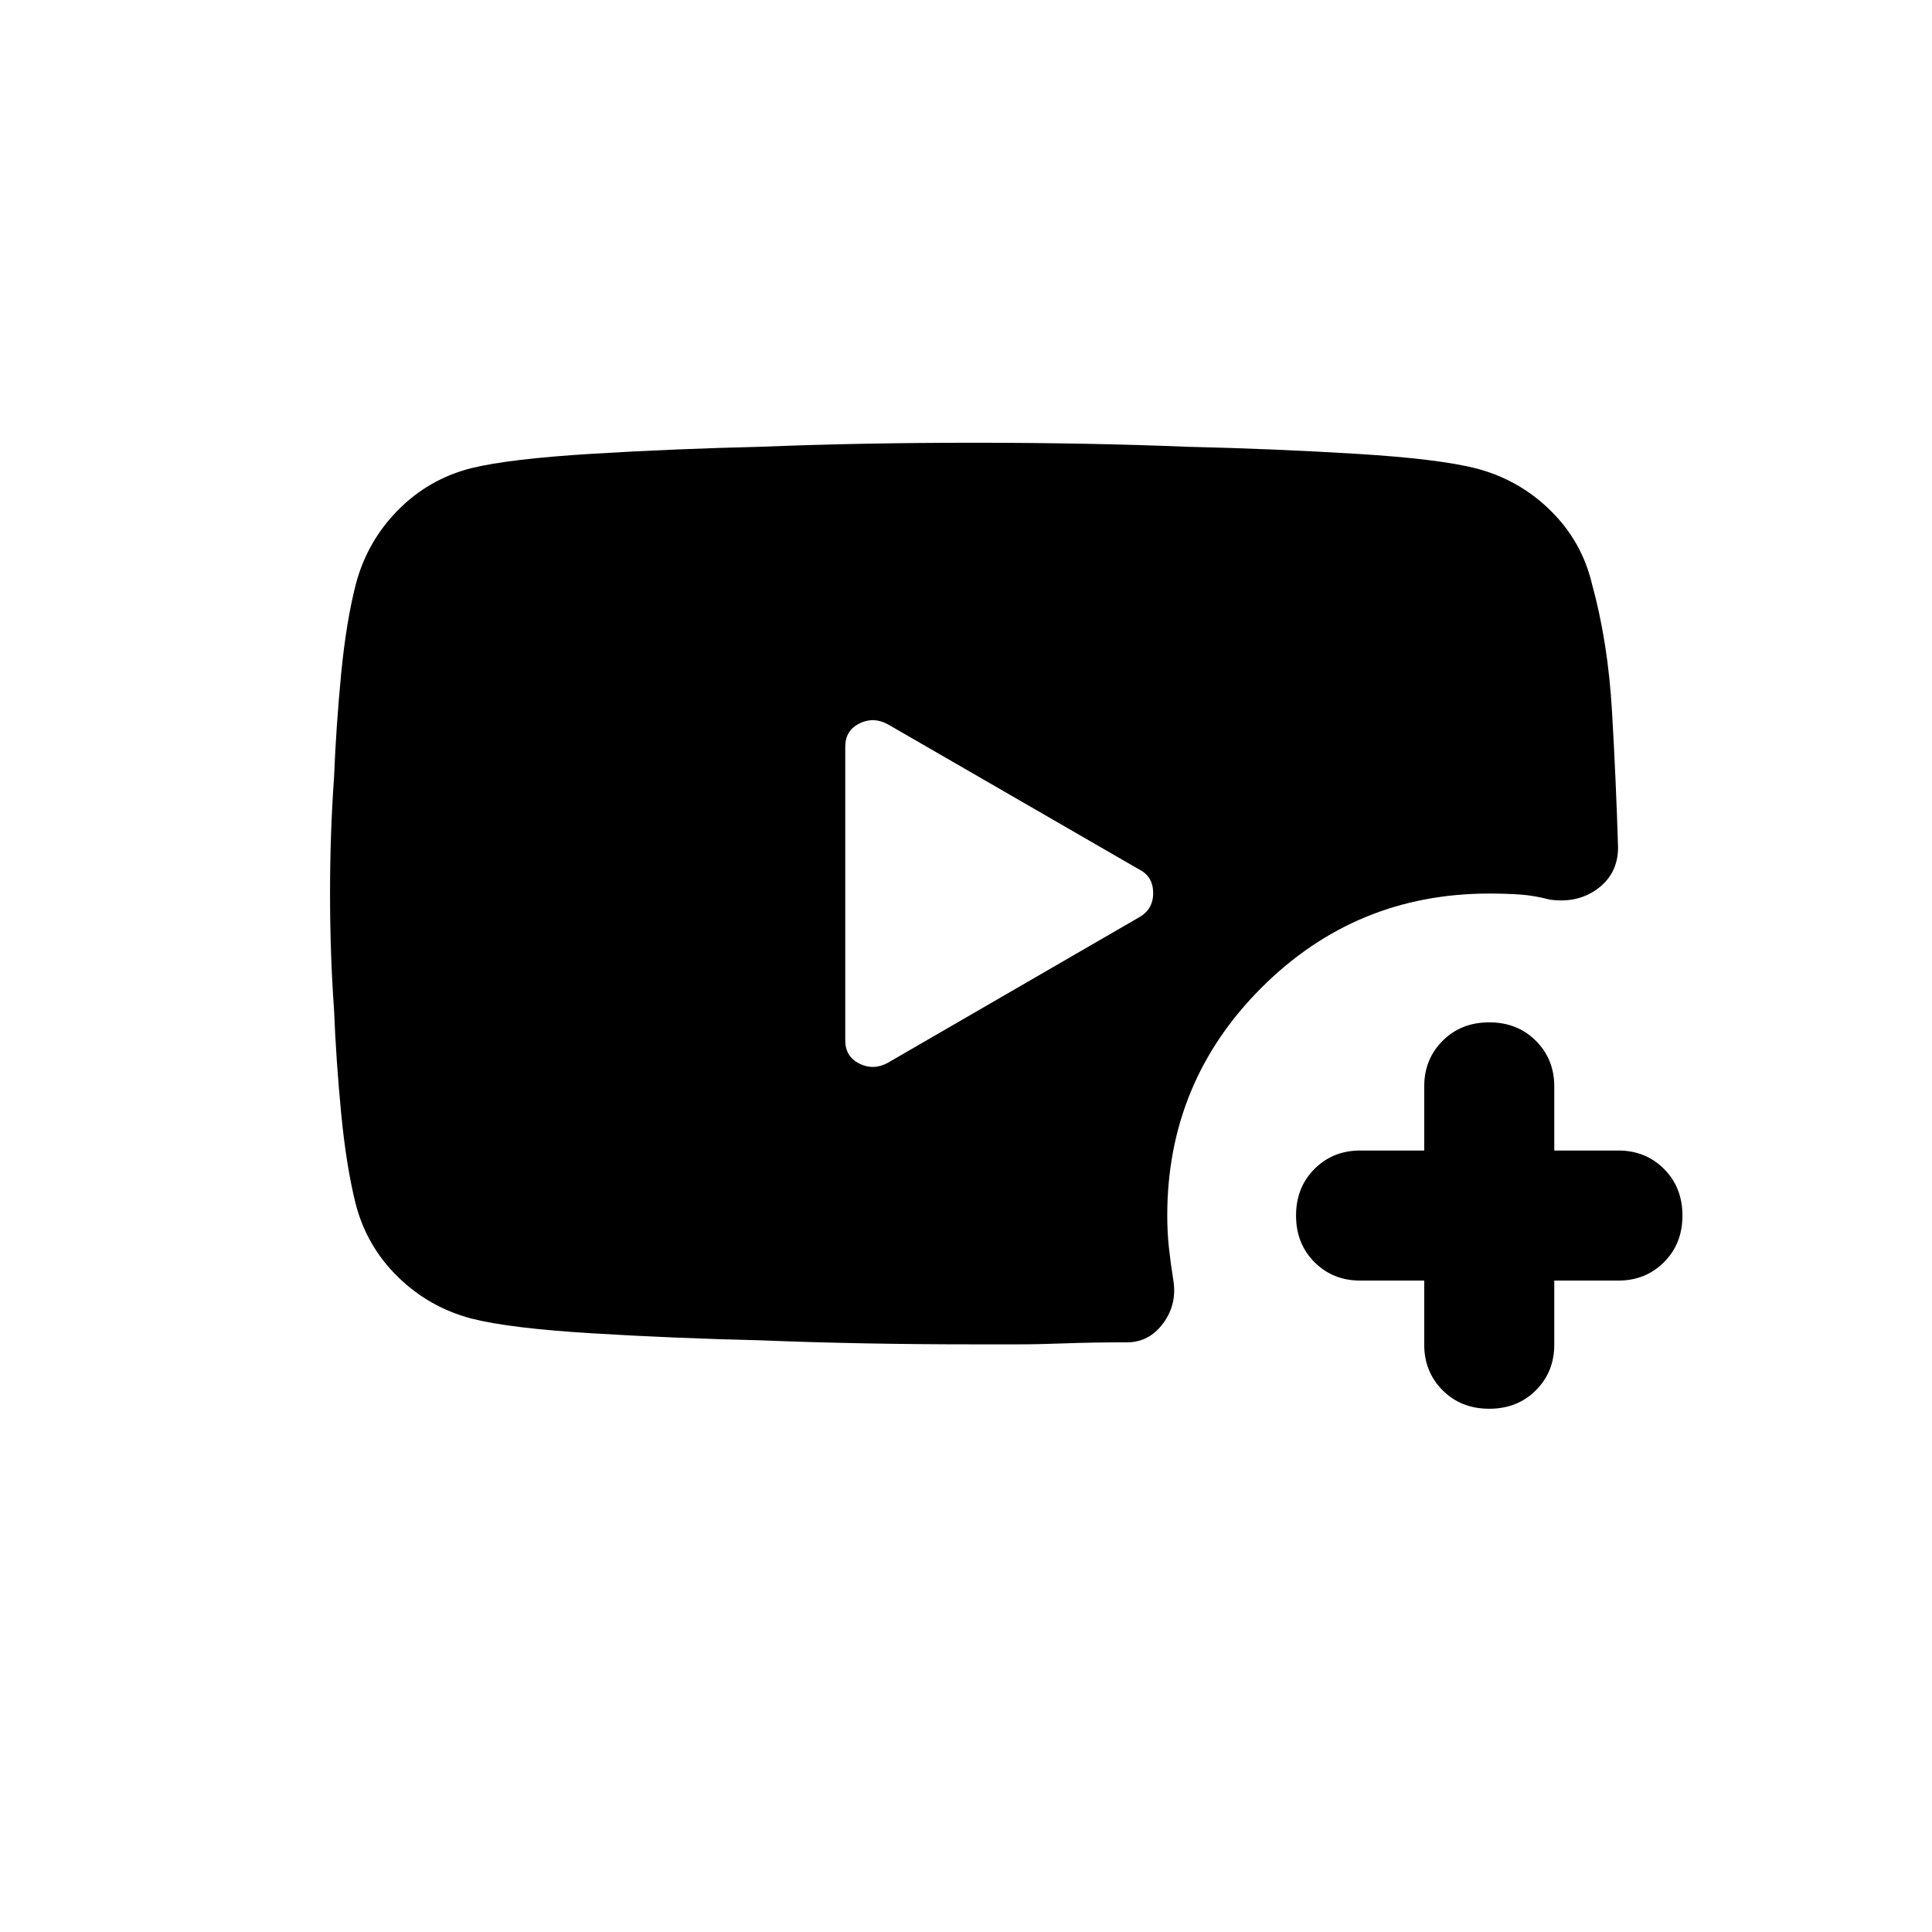
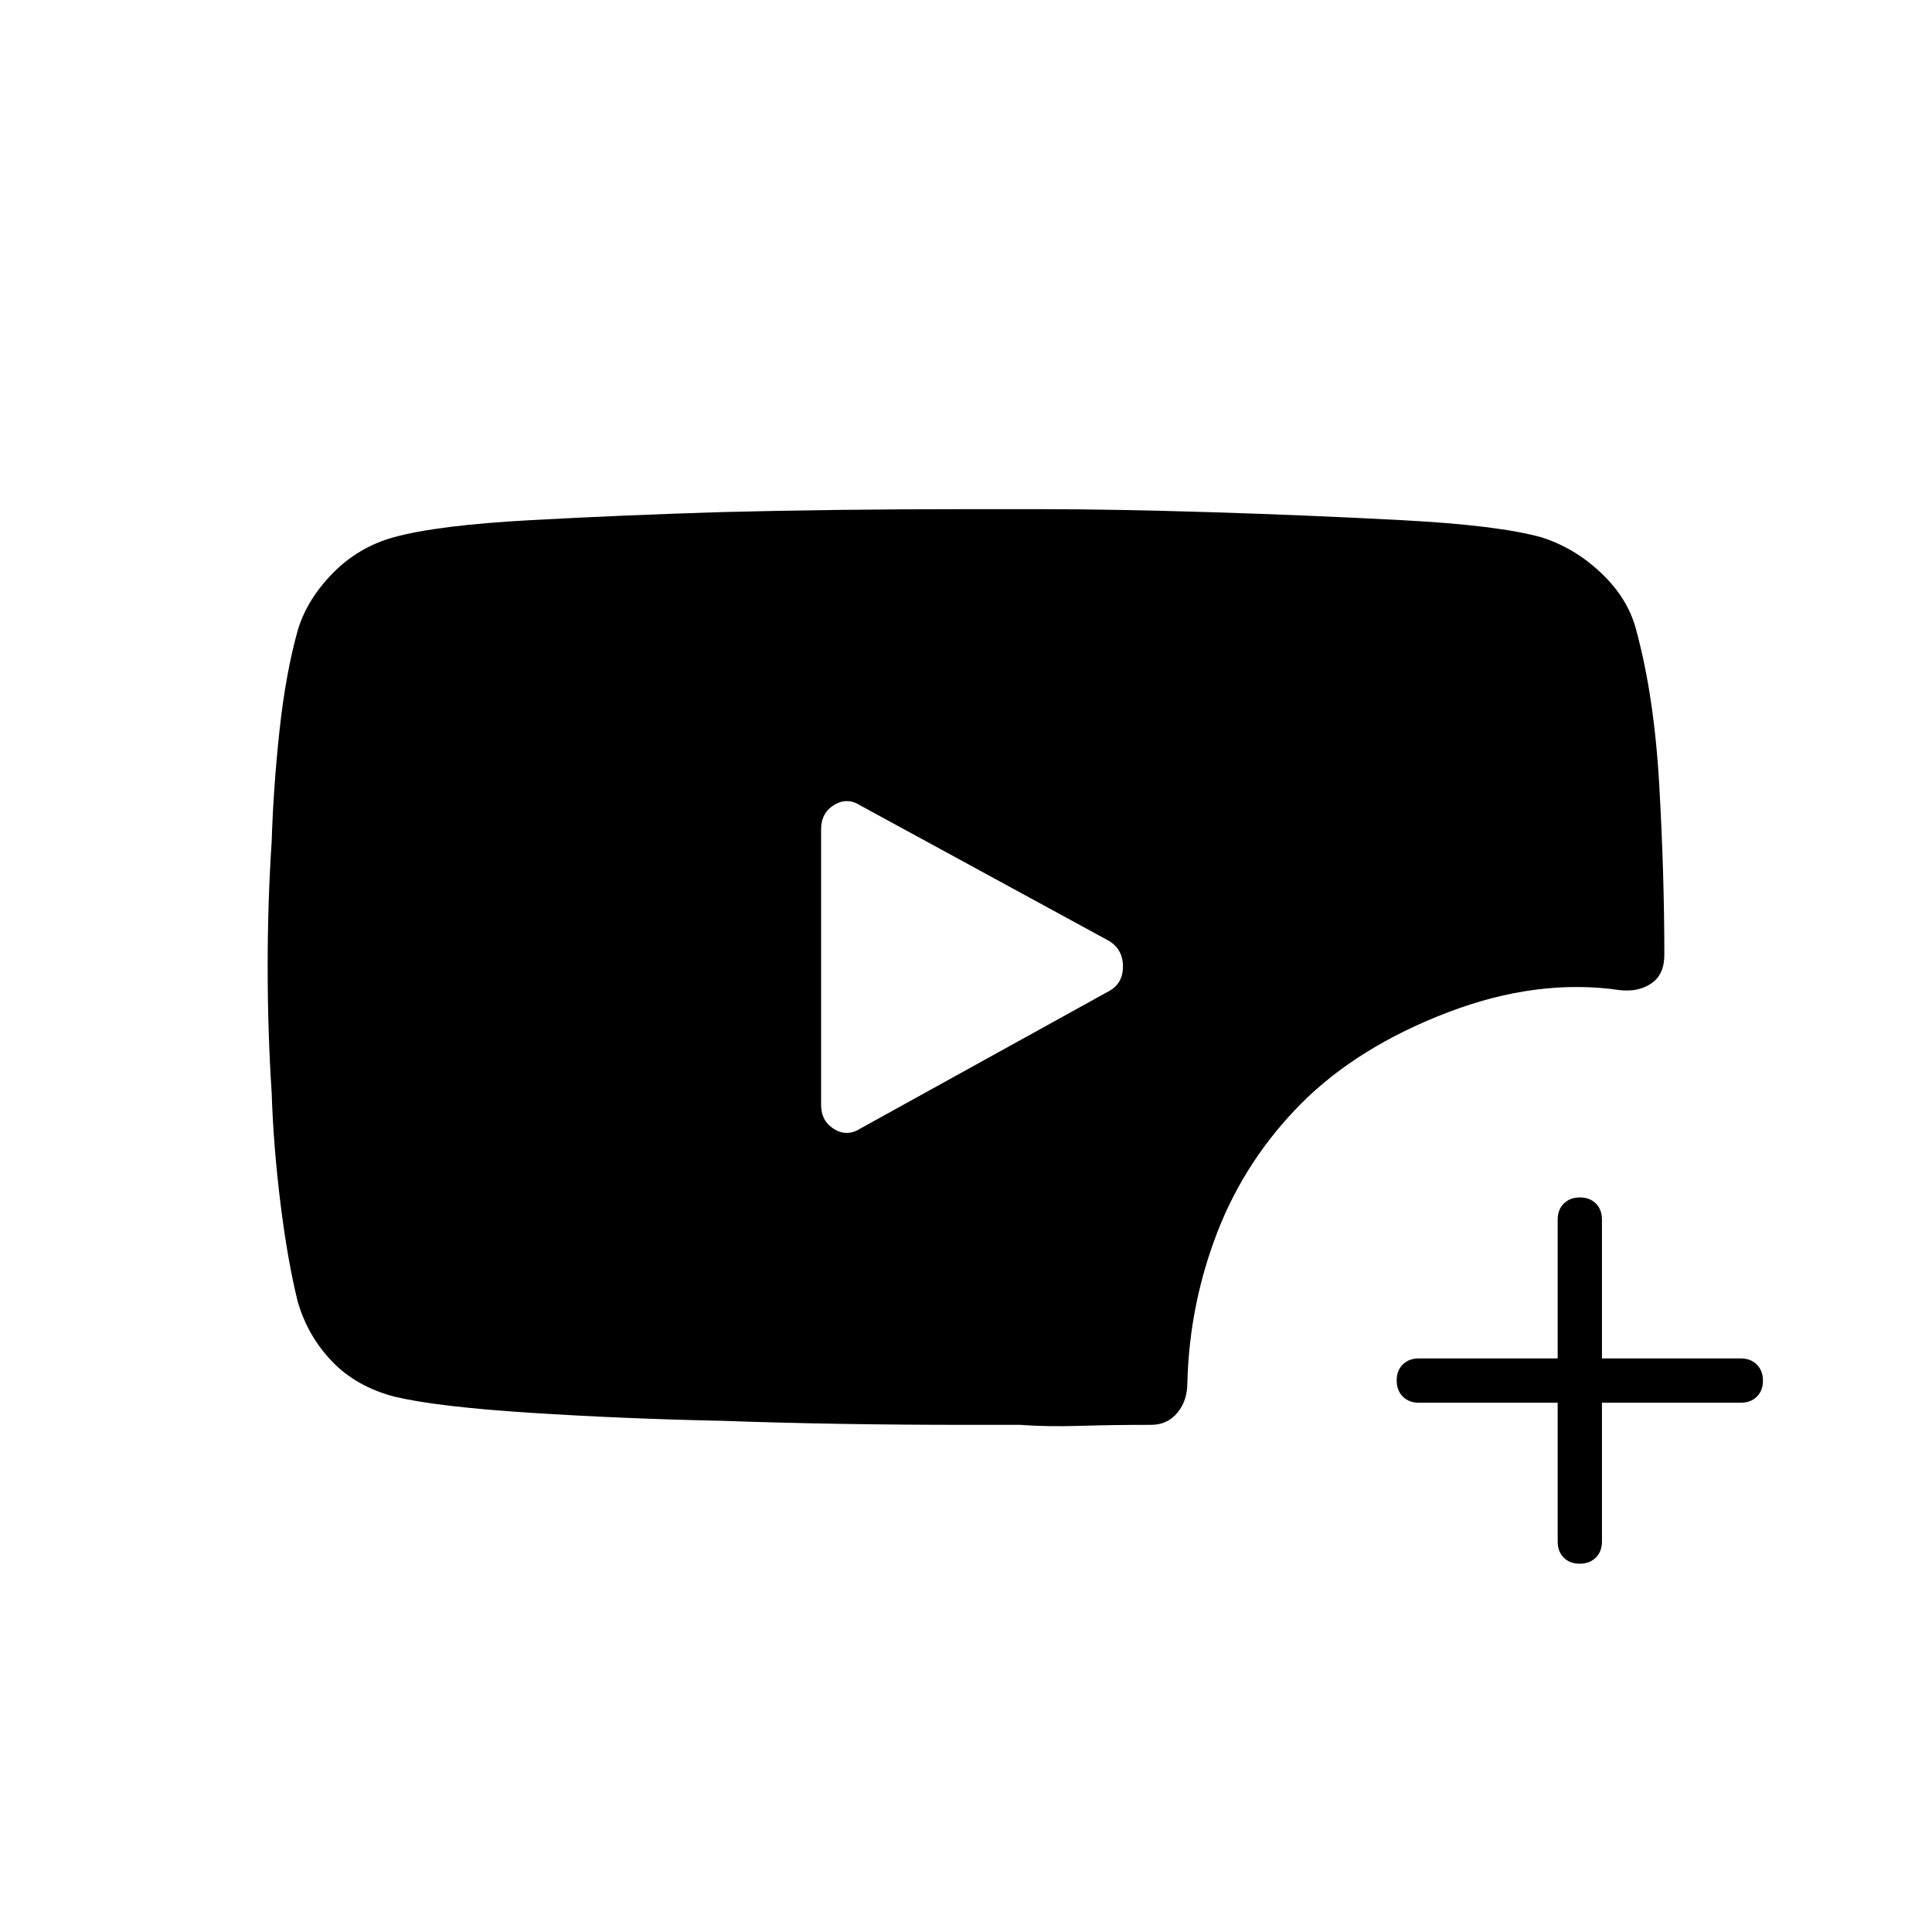
<svg xmlns="http://www.w3.org/2000/svg" width="48" height="48" viewBox="0 -960 960 960">
-   <path d="M234.23-304.82q-21.22-5.63-36.72-20.91Q182-341 176.62-362.22 172-381 169.5-407t-3.5-51q-2-28-2-58t2-58q1-25 3.5-51t7.32-44.77q5.63-21.22 20.91-36.72Q213-722 234.22-727.38 253-732 294-734.5t84-3.5q49.41-2 106-2t106 2q43 1 84 3.5t59.77 7.32q21.22 5.63 36.72 20.91Q786-691 791-670q8 29 10 63.5t3 67.5q0 13-10 20.5t-24 5.5q-7.5-2-14.54-2.5-7.03-.5-15.46-.5-66.4 0-113.2 46.8T580-356q0 8.23.83 16 .84 7.77 2.17 16 2 12-5 21.5t-18 9.5q-17.12 0-30.56.5-13.44.5-23.44.5h-22q-56.59 0-106-2-43-1-84-3.5t-59.77-7.32ZM441.15-431.9l124.7-72.2Q573-508 573-516.25T566-528l-124.84-72.11Q434-604 427-600.5t-7 11.55v145.9q0 8.05 7 11.55t14.15-.4Zm266.54 108.21h-31.85q-13.53 0-22.68-9.15Q644-342 644-356t9.16-23.16q9.15-9.15 22.68-9.15h31.85v-31.85q0-13.53 9.15-22.68Q726-452 740-452t23.16 9.16q9.15 9.15 9.15 22.68v31.85h31.85q13.53 0 22.68 9.15Q836-370 836-356t-9.16 23.16q-9.15 9.15-22.68 9.15h-31.85v31.85q0 13.53-9.15 22.68Q754-260 740-260t-23.16-9.16q-9.15-9.15-9.15-22.68v-31.85Z" />
+   <path d="M774-263h-69q-4.92 0-7.96-3.05-3.04-3.06-3.04-8 0-4.95 3.04-7.95t7.96-3h69v-69q0-4.93 3.05-7.96 3.06-3.04 8-3.04 4.95 0 7.95 3.04 3 3.03 3 7.96v69h69q4.92 0 7.96 3.05 3.04 3.06 3.04 8 0 4.95-3.04 7.95t-7.96 3h-69v69q0 4.93-3.05 7.96-3.06 3.04-8 3.04-4.95 0-7.95-3.04-3-3.03-3-7.96v-69ZM551.35-492.31l-123.7-67.38q-6.65-4.31-13.15-.35-6.5 3.96-6.5 12.04v137q0 8.08 6.5 12.04 6.5 3.96 13.15-.35l123.7-68.38q6.65-3.81 6.65-12.06t-6.65-12.56ZM480-707h36.5q36.5 0 85 1.5t95.69 4Q744.38-699 766-693q16.63 5.31 29.82 17.92Q809.02-662.47 813-647q9 33 11.5 77.5t2.5 84.01q0 9.66-6.35 14.07Q814.29-467 805-468q-41-6-85.5 11t-72.61 45Q619-384 605-348t-15 75q0 9-4.97 15-4.98 6-13.07 6-18.96 0-35.49.5t-29.49-.5H480q-64.99 0-121-2-49-1-95.5-4t-67.46-8Q177-271 165-283.5T148-313q-5-20-8.56-48.48-3.56-28.48-4.44-55.37-2-30.58-2-63.01 0-31.9 2-62.14.88-27.48 3.94-55.51Q142-625.54 148-647q4.62-15.22 17.37-28.2 12.76-12.98 30.15-17.8 21.48-6 68.28-8.55 46.8-2.54 94.93-4Q414.86-707 480-707Z" />
</svg>
